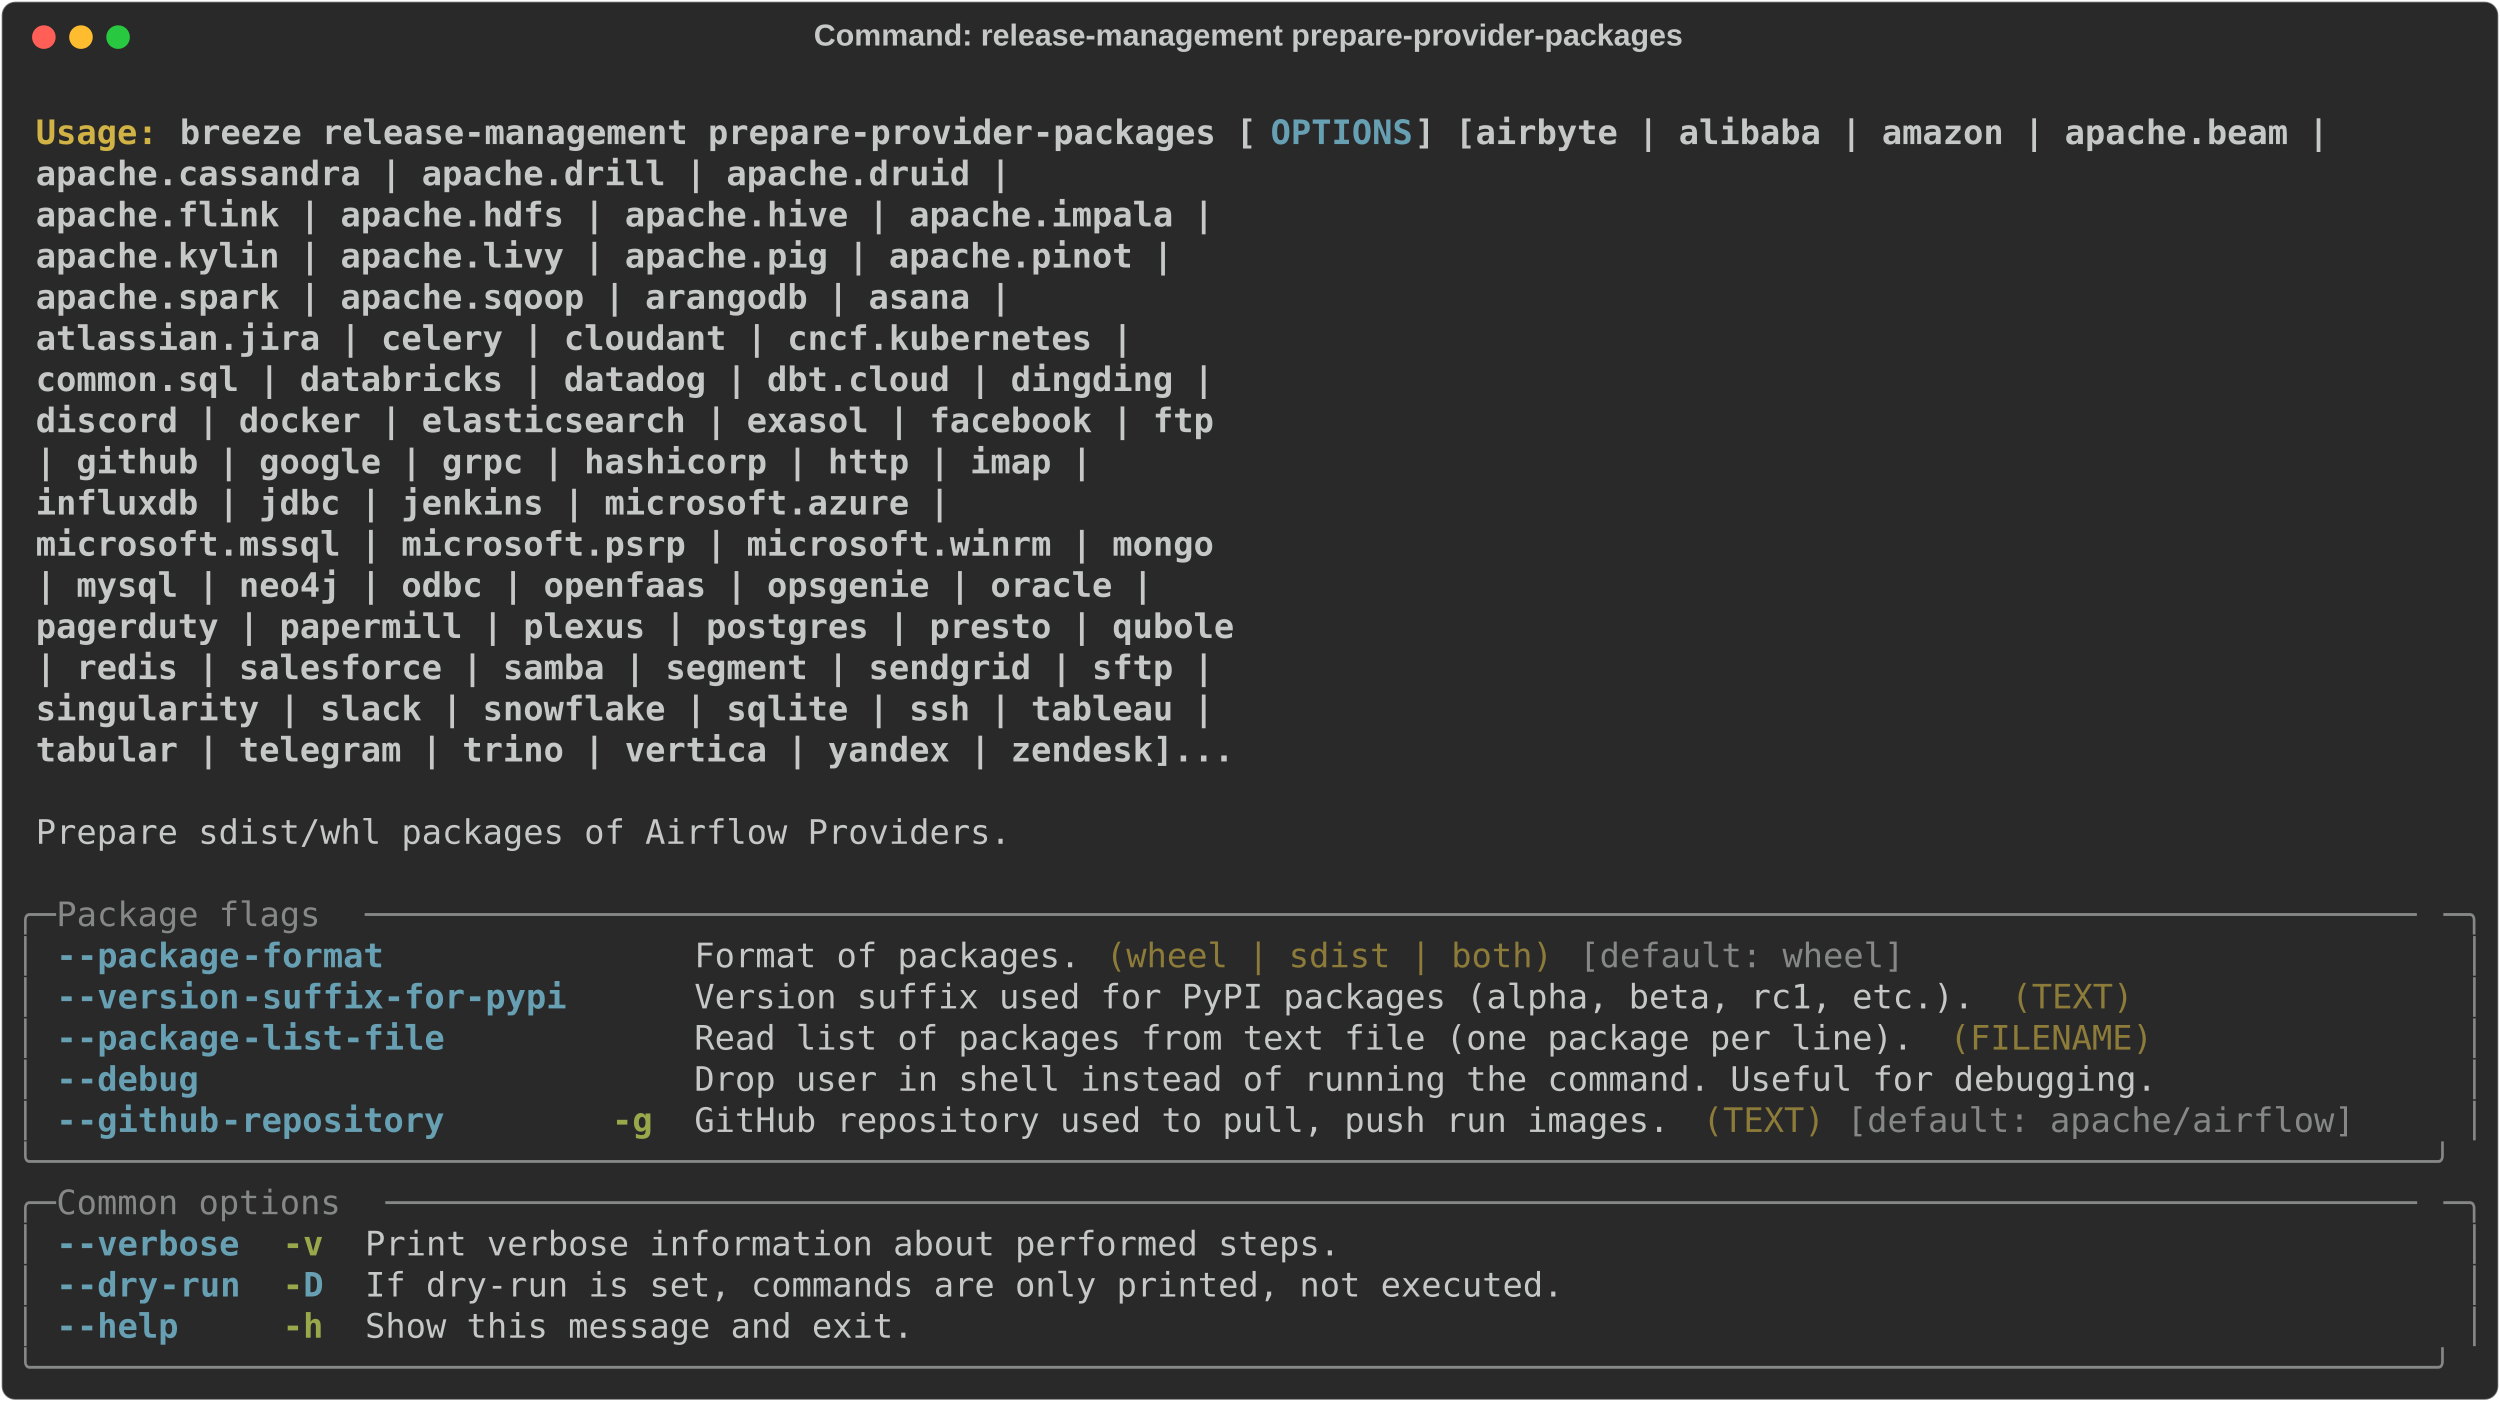
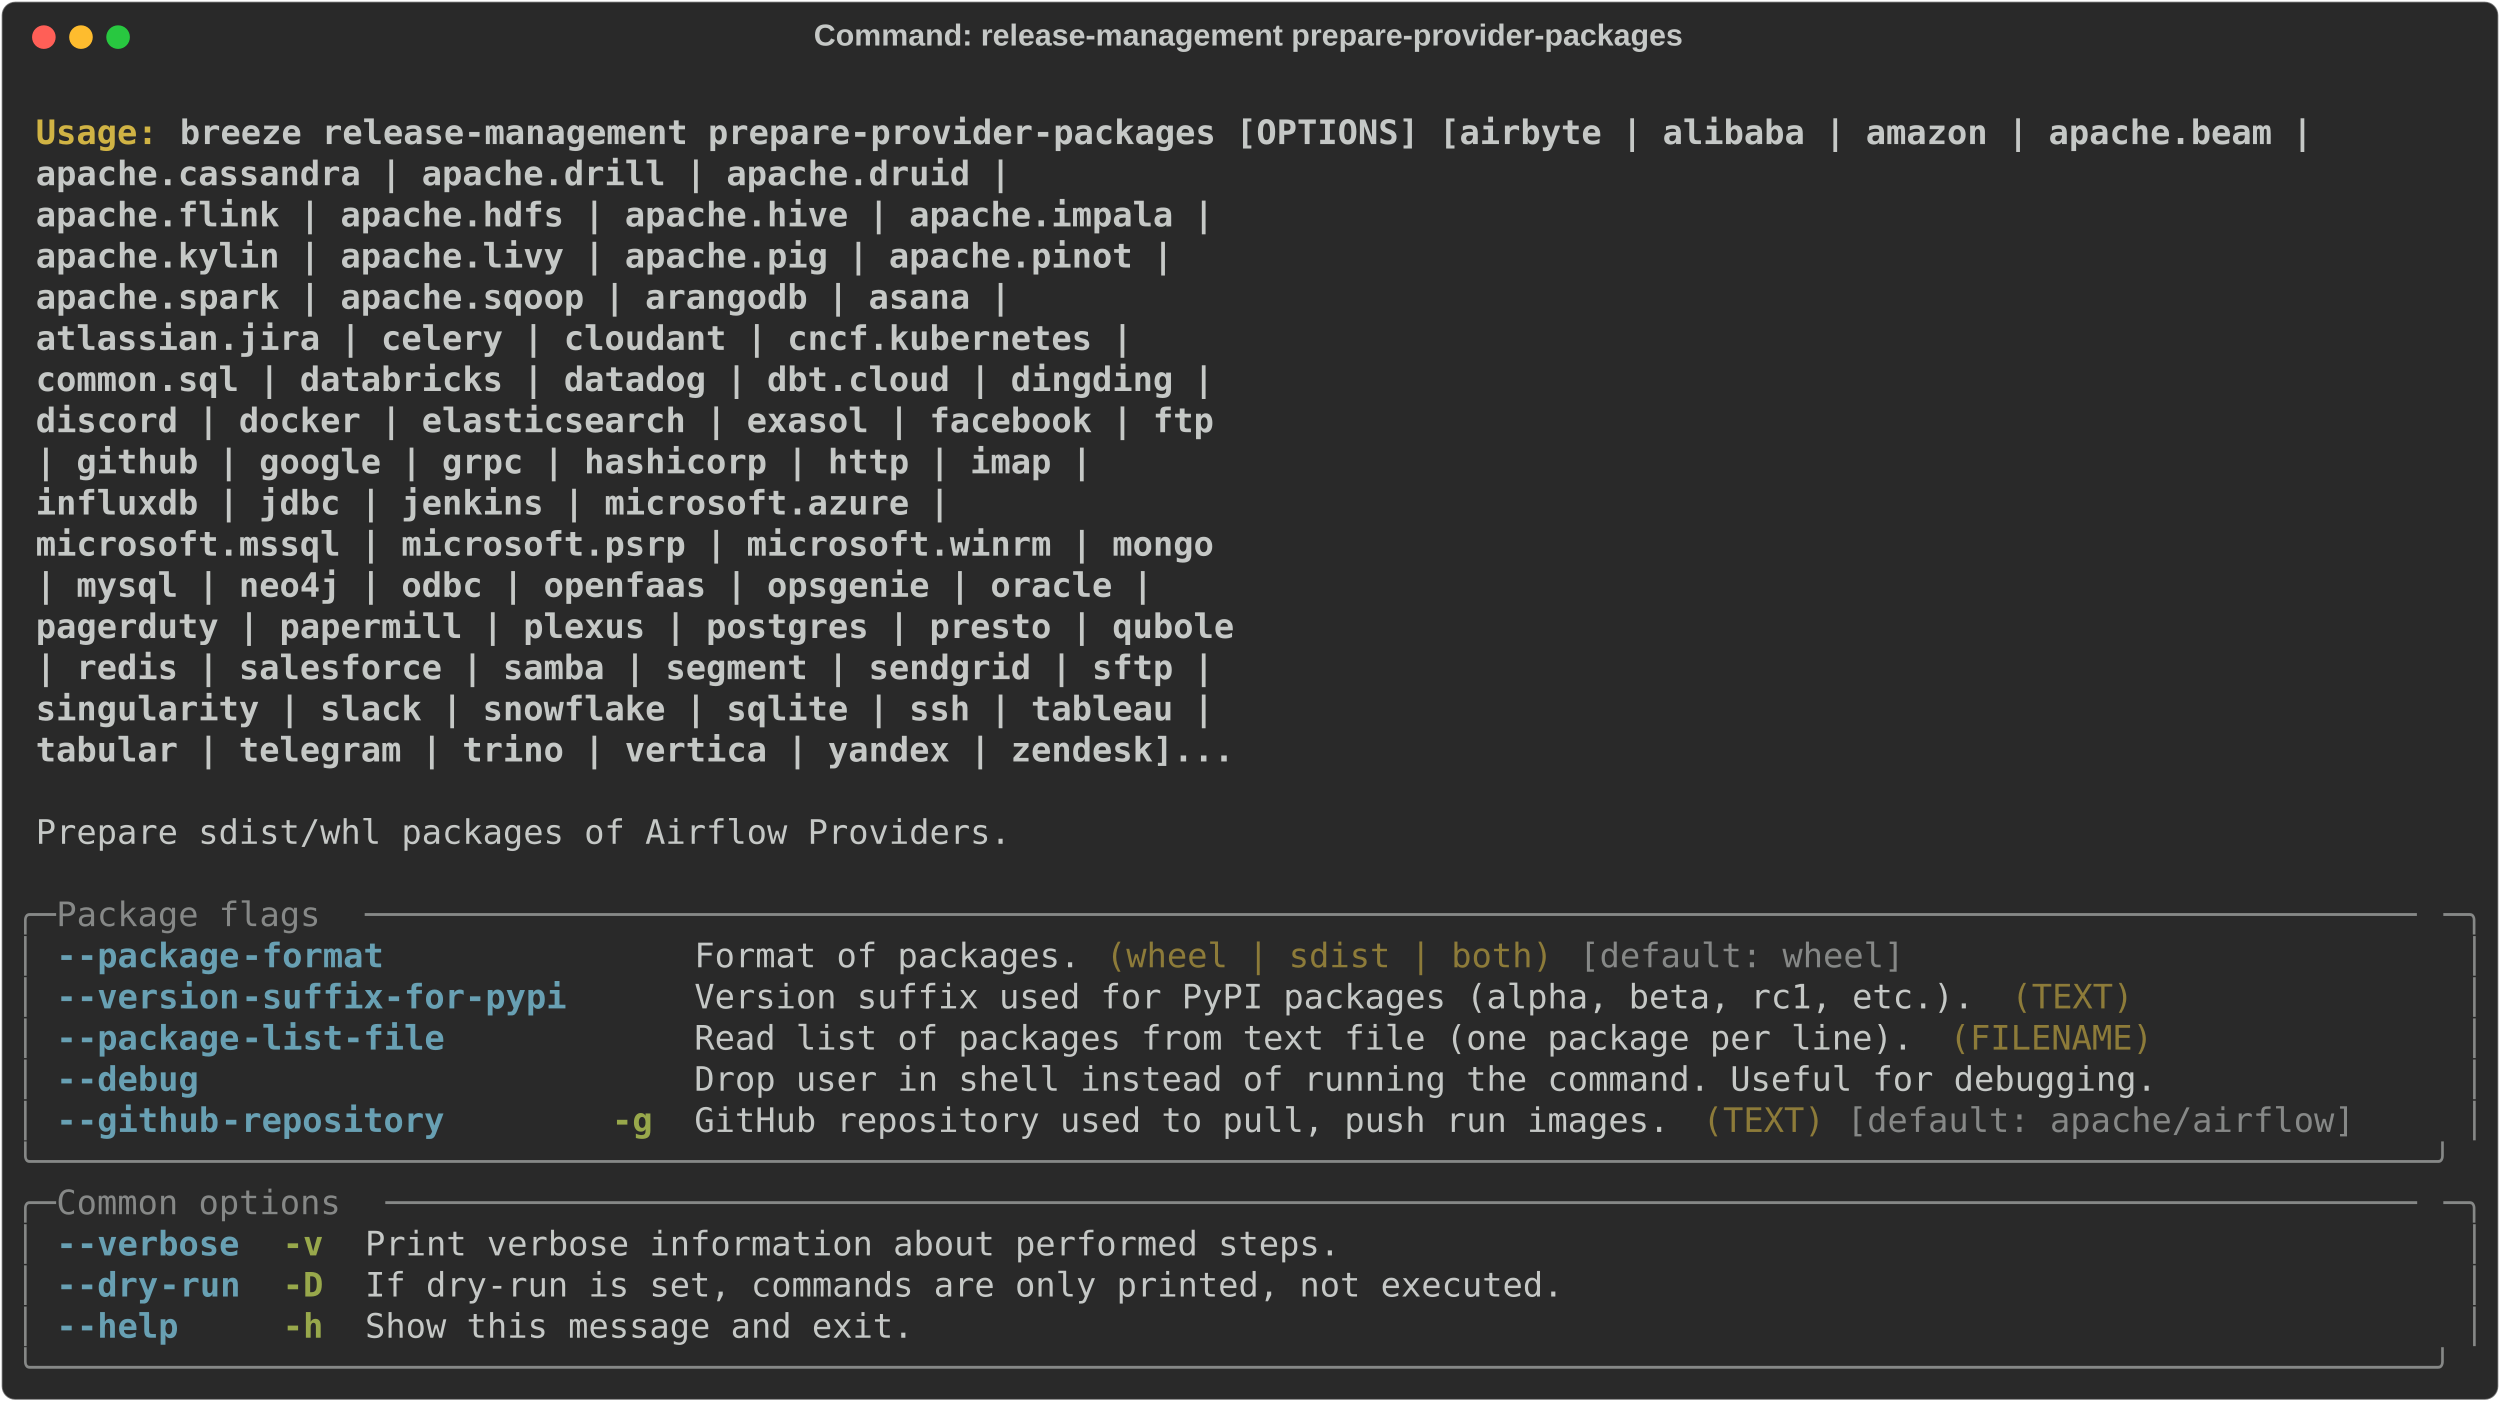
<svg xmlns="http://www.w3.org/2000/svg" class="rich-terminal" viewBox="0 0 1482 830.8">
  <style>

    @font-face {
        font-family: "Fira Code";
        src: local("FiraCode-Regular"),
                url("https://cdnjs.cloudflare.com/ajax/libs/firacode/6.2.0/woff2/FiraCode-Regular.woff2") format("woff2"),
                url("https://cdnjs.cloudflare.com/ajax/libs/firacode/6.2.0/woff/FiraCode-Regular.woff") format("woff");
        font-style: normal;
        font-weight: 400;
    }
    @font-face {
        font-family: "Fira Code";
        src: local("FiraCode-Bold"),
                url("https://cdnjs.cloudflare.com/ajax/libs/firacode/6.2.0/woff2/FiraCode-Bold.woff2") format("woff2"),
                url("https://cdnjs.cloudflare.com/ajax/libs/firacode/6.2.0/woff/FiraCode-Bold.woff") format("woff");
        font-style: bold;
        font-weight: 700;
    }

    .breeze-release-management-prepare-provider-packages-matrix {
        font-family: Fira Code, monospace;
        font-size: 20px;
        line-height: 24.4px;
        font-variant-east-asian: full-width;
    }

    .breeze-release-management-prepare-provider-packages-title {
        font-size: 18px;
        font-weight: bold;
        font-family: arial;
    }

    .breeze-release-management-prepare-provider-packages-r1 { fill: #c5c8c6;font-weight: bold }
.breeze-release-management-prepare-provider-packages-r2 { fill: #c5c8c6 }
.breeze-release-management-prepare-provider-packages-r3 { fill: #d0b344;font-weight: bold }
- .breeze-release-management-prepare-provider-packages-r4 { fill: #68a0b3;font-weight: bold }
- .breeze-release-management-prepare-provider-packages-r5 { fill: #868887 }
+ .breeze-release-management-prepare-provider-packages-r4 { fill: #868887 }
+ .breeze-release-management-prepare-provider-packages-r5 { fill: #68a0b3;font-weight: bold }
.breeze-release-management-prepare-provider-packages-r6 { fill: #8d7b39 }
.breeze-release-management-prepare-provider-packages-r7 { fill: #98a84b;font-weight: bold }
    </style>
  <defs>
    <clipPath id="breeze-release-management-prepare-provider-packages-clip-terminal">
      <rect x="0" y="0" width="1463.0" height="779.8" />
    </clipPath>
    <clipPath id="breeze-release-management-prepare-provider-packages-line-0">
      <rect x="0" y="1.5" width="1464" height="24.65" />
    </clipPath>
    <clipPath id="breeze-release-management-prepare-provider-packages-line-1">
      <rect x="0" y="25.9" width="1464" height="24.65" />
    </clipPath>
    <clipPath id="breeze-release-management-prepare-provider-packages-line-2">
      <rect x="0" y="50.3" width="1464" height="24.65" />
    </clipPath>
    <clipPath id="breeze-release-management-prepare-provider-packages-line-3">
      <rect x="0" y="74.7" width="1464" height="24.65" />
    </clipPath>
    <clipPath id="breeze-release-management-prepare-provider-packages-line-4">
      <rect x="0" y="99.1" width="1464" height="24.65" />
    </clipPath>
    <clipPath id="breeze-release-management-prepare-provider-packages-line-5">
      <rect x="0" y="123.5" width="1464" height="24.65" />
    </clipPath>
    <clipPath id="breeze-release-management-prepare-provider-packages-line-6">
      <rect x="0" y="147.9" width="1464" height="24.65" />
    </clipPath>
    <clipPath id="breeze-release-management-prepare-provider-packages-line-7">
      <rect x="0" y="172.3" width="1464" height="24.65" />
    </clipPath>
    <clipPath id="breeze-release-management-prepare-provider-packages-line-8">
      <rect x="0" y="196.7" width="1464" height="24.65" />
    </clipPath>
    <clipPath id="breeze-release-management-prepare-provider-packages-line-9">
      <rect x="0" y="221.1" width="1464" height="24.65" />
    </clipPath>
    <clipPath id="breeze-release-management-prepare-provider-packages-line-10">
      <rect x="0" y="245.5" width="1464" height="24.65" />
    </clipPath>
    <clipPath id="breeze-release-management-prepare-provider-packages-line-11">
      <rect x="0" y="269.9" width="1464" height="24.65" />
    </clipPath>
    <clipPath id="breeze-release-management-prepare-provider-packages-line-12">
      <rect x="0" y="294.3" width="1464" height="24.65" />
    </clipPath>
    <clipPath id="breeze-release-management-prepare-provider-packages-line-13">
      <rect x="0" y="318.7" width="1464" height="24.65" />
    </clipPath>
    <clipPath id="breeze-release-management-prepare-provider-packages-line-14">
      <rect x="0" y="343.1" width="1464" height="24.65" />
    </clipPath>
    <clipPath id="breeze-release-management-prepare-provider-packages-line-15">
      <rect x="0" y="367.5" width="1464" height="24.65" />
    </clipPath>
    <clipPath id="breeze-release-management-prepare-provider-packages-line-16">
      <rect x="0" y="391.9" width="1464" height="24.65" />
    </clipPath>
    <clipPath id="breeze-release-management-prepare-provider-packages-line-17">
      <rect x="0" y="416.3" width="1464" height="24.65" />
    </clipPath>
    <clipPath id="breeze-release-management-prepare-provider-packages-line-18">
      <rect x="0" y="440.7" width="1464" height="24.65" />
    </clipPath>
    <clipPath id="breeze-release-management-prepare-provider-packages-line-19">
      <rect x="0" y="465.1" width="1464" height="24.65" />
    </clipPath>
    <clipPath id="breeze-release-management-prepare-provider-packages-line-20">
      <rect x="0" y="489.5" width="1464" height="24.65" />
    </clipPath>
    <clipPath id="breeze-release-management-prepare-provider-packages-line-21">
      <rect x="0" y="513.9" width="1464" height="24.65" />
    </clipPath>
    <clipPath id="breeze-release-management-prepare-provider-packages-line-22">
      <rect x="0" y="538.3" width="1464" height="24.65" />
    </clipPath>
    <clipPath id="breeze-release-management-prepare-provider-packages-line-23">
      <rect x="0" y="562.7" width="1464" height="24.65" />
    </clipPath>
    <clipPath id="breeze-release-management-prepare-provider-packages-line-24">
      <rect x="0" y="587.1" width="1464" height="24.65" />
    </clipPath>
    <clipPath id="breeze-release-management-prepare-provider-packages-line-25">
      <rect x="0" y="611.5" width="1464" height="24.65" />
    </clipPath>
    <clipPath id="breeze-release-management-prepare-provider-packages-line-26">
      <rect x="0" y="635.9" width="1464" height="24.65" />
    </clipPath>
    <clipPath id="breeze-release-management-prepare-provider-packages-line-27">
      <rect x="0" y="660.3" width="1464" height="24.65" />
    </clipPath>
    <clipPath id="breeze-release-management-prepare-provider-packages-line-28">
      <rect x="0" y="684.7" width="1464" height="24.65" />
    </clipPath>
    <clipPath id="breeze-release-management-prepare-provider-packages-line-29">
      <rect x="0" y="709.1" width="1464" height="24.65" />
    </clipPath>
    <clipPath id="breeze-release-management-prepare-provider-packages-line-30">
      <rect x="0" y="733.5" width="1464" height="24.65" />
    </clipPath>
  </defs>
  <rect fill="#292929" stroke="rgba(255,255,255,0.35)" stroke-width="1" x="1" y="1" width="1480" height="828.8" rx="8" />
  <text class="breeze-release-management-prepare-provider-packages-title" fill="#c5c8c6" text-anchor="middle" x="740" y="27">Command: release-management prepare-provider-packages</text>
  <g transform="translate(26,22)">
    <circle cx="0" cy="0" r="7" fill="#ff5f57" />
    <circle cx="22" cy="0" r="7" fill="#febc2e" />
    <circle cx="44" cy="0" r="7" fill="#28c840" />
  </g>
  <g transform="translate(9, 41)" clip-path="url(#breeze-release-management-prepare-provider-packages-clip-terminal)">
    <g class="breeze-release-management-prepare-provider-packages-matrix">
      <text class="breeze-release-management-prepare-provider-packages-r2" x="1464" y="20" textLength="12.2" clip-path="url(#breeze-release-management-prepare-provider-packages-line-0)">
</text>
      <text class="breeze-release-management-prepare-provider-packages-r3" x="12.2" y="44.4" textLength="85.4" clip-path="url(#breeze-release-management-prepare-provider-packages-line-1)">Usage: </text>
-       <text class="breeze-release-management-prepare-provider-packages-r1" x="97.6" y="44.4" textLength="646.6" clip-path="url(#breeze-release-management-prepare-provider-packages-line-1)">breeze release-management prepare-provider-packages [</text>
-       <text class="breeze-release-management-prepare-provider-packages-r4" x="744.2" y="44.4" textLength="85.4" clip-path="url(#breeze-release-management-prepare-provider-packages-line-1)">OPTIONS</text>
-       <text class="breeze-release-management-prepare-provider-packages-r1" x="829.6" y="44.4" textLength="549" clip-path="url(#breeze-release-management-prepare-provider-packages-line-1)">] [airbyte | alibaba | amazon | apache.beam |</text>
+       <text class="breeze-release-management-prepare-provider-packages-r1" x="97.6" y="44.4" textLength="1281" clip-path="url(#breeze-release-management-prepare-provider-packages-line-1)">breeze release-management prepare-provider-packages [OPTIONS] [airbyte | alibaba | amazon | apache.beam |</text>
      <text class="breeze-release-management-prepare-provider-packages-r2" x="1464" y="44.4" textLength="12.2" clip-path="url(#breeze-release-management-prepare-provider-packages-line-1)">
</text>
      <text class="breeze-release-management-prepare-provider-packages-r1" x="12.2" y="68.8" textLength="1305.4" clip-path="url(#breeze-release-management-prepare-provider-packages-line-2)">                                                           apache.cassandra | apache.drill | apache.druid |</text>
      <text class="breeze-release-management-prepare-provider-packages-r2" x="1464" y="68.8" textLength="12.2" clip-path="url(#breeze-release-management-prepare-provider-packages-line-2)">
</text>
      <text class="breeze-release-management-prepare-provider-packages-r1" x="12.2" y="93.2" textLength="1427.4" clip-path="url(#breeze-release-management-prepare-provider-packages-line-3)">                                                           apache.flink | apache.hdfs | apache.hive | apache.impala |</text>
      <text class="breeze-release-management-prepare-provider-packages-r2" x="1464" y="93.2" textLength="12.2" clip-path="url(#breeze-release-management-prepare-provider-packages-line-3)">
</text>
      <text class="breeze-release-management-prepare-provider-packages-r1" x="12.2" y="117.6" textLength="1403" clip-path="url(#breeze-release-management-prepare-provider-packages-line-4)">                                                           apache.kylin | apache.livy | apache.pig | apache.pinot |</text>
      <text class="breeze-release-management-prepare-provider-packages-r2" x="1464" y="117.6" textLength="12.2" clip-path="url(#breeze-release-management-prepare-provider-packages-line-4)">
</text>
      <text class="breeze-release-management-prepare-provider-packages-r1" x="12.2" y="142" textLength="1305.4" clip-path="url(#breeze-release-management-prepare-provider-packages-line-5)">                                                           apache.spark | apache.sqoop | arangodb | asana |</text>
      <text class="breeze-release-management-prepare-provider-packages-r2" x="1464" y="142" textLength="12.2" clip-path="url(#breeze-release-management-prepare-provider-packages-line-5)">
</text>
      <text class="breeze-release-management-prepare-provider-packages-r1" x="12.2" y="166.4" textLength="1378.6" clip-path="url(#breeze-release-management-prepare-provider-packages-line-6)">                                                           atlassian.jira | celery | cloudant | cncf.kubernetes |</text>
      <text class="breeze-release-management-prepare-provider-packages-r2" x="1464" y="166.4" textLength="12.2" clip-path="url(#breeze-release-management-prepare-provider-packages-line-6)">
</text>
      <text class="breeze-release-management-prepare-provider-packages-r1" x="12.2" y="190.8" textLength="1427.4" clip-path="url(#breeze-release-management-prepare-provider-packages-line-7)">                                                           common.sql | databricks | datadog | dbt.cloud | dingding |</text>
      <text class="breeze-release-management-prepare-provider-packages-r2" x="1464" y="190.8" textLength="12.2" clip-path="url(#breeze-release-management-prepare-provider-packages-line-7)">
</text>
      <text class="breeze-release-management-prepare-provider-packages-r1" x="12.2" y="215.2" textLength="1427.4" clip-path="url(#breeze-release-management-prepare-provider-packages-line-8)">                                                           discord | docker | elasticsearch | exasol | facebook | ftp</text>
      <text class="breeze-release-management-prepare-provider-packages-r2" x="1464" y="215.2" textLength="12.2" clip-path="url(#breeze-release-management-prepare-provider-packages-line-8)">
</text>
      <text class="breeze-release-management-prepare-provider-packages-r1" x="12.2" y="239.6" textLength="1354.2" clip-path="url(#breeze-release-management-prepare-provider-packages-line-9)">                                                           | github | google | grpc | hashicorp | http | imap |</text>
      <text class="breeze-release-management-prepare-provider-packages-r2" x="1464" y="239.6" textLength="12.2" clip-path="url(#breeze-release-management-prepare-provider-packages-line-9)">
</text>
      <text class="breeze-release-management-prepare-provider-packages-r1" x="12.2" y="264" textLength="1268.8" clip-path="url(#breeze-release-management-prepare-provider-packages-line-10)">                                                           influxdb | jdbc | jenkins | microsoft.azure |</text>
      <text class="breeze-release-management-prepare-provider-packages-r2" x="1464" y="264" textLength="12.2" clip-path="url(#breeze-release-management-prepare-provider-packages-line-10)">
</text>
      <text class="breeze-release-management-prepare-provider-packages-r1" x="12.2" y="288.4" textLength="1427.4" clip-path="url(#breeze-release-management-prepare-provider-packages-line-11)">                                                           microsoft.mssql | microsoft.psrp | microsoft.winrm | mongo</text>
      <text class="breeze-release-management-prepare-provider-packages-r2" x="1464" y="288.4" textLength="12.2" clip-path="url(#breeze-release-management-prepare-provider-packages-line-11)">
</text>
      <text class="breeze-release-management-prepare-provider-packages-r1" x="12.2" y="312.8" textLength="1390.8" clip-path="url(#breeze-release-management-prepare-provider-packages-line-12)">                                                           | mysql | neo4j | odbc | openfaas | opsgenie | oracle |</text>
      <text class="breeze-release-management-prepare-provider-packages-r2" x="1464" y="312.8" textLength="12.2" clip-path="url(#breeze-release-management-prepare-provider-packages-line-12)">
</text>
      <text class="breeze-release-management-prepare-provider-packages-r1" x="12.2" y="337.2" textLength="1439.6" clip-path="url(#breeze-release-management-prepare-provider-packages-line-13)">                                                           pagerduty | papermill | plexus | postgres | presto | qubole</text>
      <text class="breeze-release-management-prepare-provider-packages-r2" x="1464" y="337.2" textLength="12.2" clip-path="url(#breeze-release-management-prepare-provider-packages-line-13)">
</text>
      <text class="breeze-release-management-prepare-provider-packages-r1" x="12.2" y="361.6" textLength="1427.4" clip-path="url(#breeze-release-management-prepare-provider-packages-line-14)">                                                           | redis | salesforce | samba | segment | sendgrid | sftp |</text>
      <text class="breeze-release-management-prepare-provider-packages-r2" x="1464" y="361.6" textLength="12.2" clip-path="url(#breeze-release-management-prepare-provider-packages-line-14)">
</text>
      <text class="breeze-release-management-prepare-provider-packages-r1" x="12.2" y="386" textLength="1427.4" clip-path="url(#breeze-release-management-prepare-provider-packages-line-15)">                                                           singularity | slack | snowflake | sqlite | ssh | tableau |</text>
      <text class="breeze-release-management-prepare-provider-packages-r2" x="1464" y="386" textLength="12.2" clip-path="url(#breeze-release-management-prepare-provider-packages-line-15)">
</text>
      <text class="breeze-release-management-prepare-provider-packages-r1" x="12.2" y="410.4" textLength="1439.6" clip-path="url(#breeze-release-management-prepare-provider-packages-line-16)">                                                           tabular | telegram | trino | vertica | yandex | zendesk]...</text>
      <text class="breeze-release-management-prepare-provider-packages-r2" x="1464" y="410.4" textLength="12.2" clip-path="url(#breeze-release-management-prepare-provider-packages-line-16)">
</text>
      <text class="breeze-release-management-prepare-provider-packages-r2" x="1464" y="434.8" textLength="12.2" clip-path="url(#breeze-release-management-prepare-provider-packages-line-17)">
</text>
      <text class="breeze-release-management-prepare-provider-packages-r2" x="12.2" y="459.2" textLength="585.6" clip-path="url(#breeze-release-management-prepare-provider-packages-line-18)">Prepare sdist/whl packages of Airflow Providers.</text>
      <text class="breeze-release-management-prepare-provider-packages-r2" x="1464" y="459.2" textLength="12.2" clip-path="url(#breeze-release-management-prepare-provider-packages-line-18)">
</text>
      <text class="breeze-release-management-prepare-provider-packages-r2" x="1464" y="483.6" textLength="12.2" clip-path="url(#breeze-release-management-prepare-provider-packages-line-19)">
</text>
-       <text class="breeze-release-management-prepare-provider-packages-r5" x="0" y="508" textLength="24.4" clip-path="url(#breeze-release-management-prepare-provider-packages-line-20)">╭─</text>
-       <text class="breeze-release-management-prepare-provider-packages-r5" x="24.4" y="508" textLength="183" clip-path="url(#breeze-release-management-prepare-provider-packages-line-20)"> Package flags </text>
-       <text class="breeze-release-management-prepare-provider-packages-r5" x="207.4" y="508" textLength="1232.2" clip-path="url(#breeze-release-management-prepare-provider-packages-line-20)">─────────────────────────────────────────────────────────────────────────────────────────────────────</text>
-       <text class="breeze-release-management-prepare-provider-packages-r5" x="1439.6" y="508" textLength="24.4" clip-path="url(#breeze-release-management-prepare-provider-packages-line-20)">─╮</text>
+       <text class="breeze-release-management-prepare-provider-packages-r4" x="0" y="508" textLength="24.4" clip-path="url(#breeze-release-management-prepare-provider-packages-line-20)">╭─</text>
+       <text class="breeze-release-management-prepare-provider-packages-r4" x="24.4" y="508" textLength="183" clip-path="url(#breeze-release-management-prepare-provider-packages-line-20)"> Package flags </text>
+       <text class="breeze-release-management-prepare-provider-packages-r4" x="207.4" y="508" textLength="1232.2" clip-path="url(#breeze-release-management-prepare-provider-packages-line-20)">─────────────────────────────────────────────────────────────────────────────────────────────────────</text>
+       <text class="breeze-release-management-prepare-provider-packages-r4" x="1439.6" y="508" textLength="24.4" clip-path="url(#breeze-release-management-prepare-provider-packages-line-20)">─╮</text>
      <text class="breeze-release-management-prepare-provider-packages-r2" x="1464" y="508" textLength="12.2" clip-path="url(#breeze-release-management-prepare-provider-packages-line-20)">
</text>
-       <text class="breeze-release-management-prepare-provider-packages-r5" x="0" y="532.4" textLength="12.2" clip-path="url(#breeze-release-management-prepare-provider-packages-line-21)">│</text>
-       <text class="breeze-release-management-prepare-provider-packages-r4" x="24.4" y="532.4" textLength="12.2" clip-path="url(#breeze-release-management-prepare-provider-packages-line-21)">-</text>
-       <text class="breeze-release-management-prepare-provider-packages-r4" x="36.6" y="532.4" textLength="97.6" clip-path="url(#breeze-release-management-prepare-provider-packages-line-21)">-package</text>
-       <text class="breeze-release-management-prepare-provider-packages-r4" x="134.2" y="532.4" textLength="85.4" clip-path="url(#breeze-release-management-prepare-provider-packages-line-21)">-format</text>
+       <text class="breeze-release-management-prepare-provider-packages-r4" x="0" y="532.4" textLength="12.2" clip-path="url(#breeze-release-management-prepare-provider-packages-line-21)">│</text>
+       <text class="breeze-release-management-prepare-provider-packages-r5" x="24.4" y="532.4" textLength="12.2" clip-path="url(#breeze-release-management-prepare-provider-packages-line-21)">-</text>
+       <text class="breeze-release-management-prepare-provider-packages-r5" x="36.6" y="532.4" textLength="97.6" clip-path="url(#breeze-release-management-prepare-provider-packages-line-21)">-package</text>
+       <text class="breeze-release-management-prepare-provider-packages-r5" x="134.2" y="532.4" textLength="85.4" clip-path="url(#breeze-release-management-prepare-provider-packages-line-21)">-format</text>
      <text class="breeze-release-management-prepare-provider-packages-r2" x="402.6" y="532.4" textLength="231.8" clip-path="url(#breeze-release-management-prepare-provider-packages-line-21)">Format of packages.</text>
      <text class="breeze-release-management-prepare-provider-packages-r6" x="646.6" y="532.4" textLength="268.4" clip-path="url(#breeze-release-management-prepare-provider-packages-line-21)">(wheel | sdist | both)</text>
-       <text class="breeze-release-management-prepare-provider-packages-r5" x="927.2" y="532.4" textLength="195.2" clip-path="url(#breeze-release-management-prepare-provider-packages-line-21)">[default: wheel]</text>
-       <text class="breeze-release-management-prepare-provider-packages-r5" x="1451.8" y="532.4" textLength="12.2" clip-path="url(#breeze-release-management-prepare-provider-packages-line-21)">│</text>
+       <text class="breeze-release-management-prepare-provider-packages-r4" x="927.2" y="532.4" textLength="195.2" clip-path="url(#breeze-release-management-prepare-provider-packages-line-21)">[default: wheel]</text>
+       <text class="breeze-release-management-prepare-provider-packages-r4" x="1451.8" y="532.4" textLength="12.2" clip-path="url(#breeze-release-management-prepare-provider-packages-line-21)">│</text>
      <text class="breeze-release-management-prepare-provider-packages-r2" x="1464" y="532.4" textLength="12.2" clip-path="url(#breeze-release-management-prepare-provider-packages-line-21)">
</text>
-       <text class="breeze-release-management-prepare-provider-packages-r5" x="0" y="556.8" textLength="12.2" clip-path="url(#breeze-release-management-prepare-provider-packages-line-22)">│</text>
-       <text class="breeze-release-management-prepare-provider-packages-r4" x="24.4" y="556.8" textLength="12.2" clip-path="url(#breeze-release-management-prepare-provider-packages-line-22)">-</text>
-       <text class="breeze-release-management-prepare-provider-packages-r4" x="36.6" y="556.8" textLength="97.6" clip-path="url(#breeze-release-management-prepare-provider-packages-line-22)">-version</text>
-       <text class="breeze-release-management-prepare-provider-packages-r4" x="134.2" y="556.8" textLength="195.2" clip-path="url(#breeze-release-management-prepare-provider-packages-line-22)">-suffix-for-pypi</text>
+       <text class="breeze-release-management-prepare-provider-packages-r4" x="0" y="556.8" textLength="12.2" clip-path="url(#breeze-release-management-prepare-provider-packages-line-22)">│</text>
+       <text class="breeze-release-management-prepare-provider-packages-r5" x="24.4" y="556.8" textLength="12.2" clip-path="url(#breeze-release-management-prepare-provider-packages-line-22)">-</text>
+       <text class="breeze-release-management-prepare-provider-packages-r5" x="36.6" y="556.8" textLength="97.6" clip-path="url(#breeze-release-management-prepare-provider-packages-line-22)">-version</text>
+       <text class="breeze-release-management-prepare-provider-packages-r5" x="134.2" y="556.8" textLength="195.2" clip-path="url(#breeze-release-management-prepare-provider-packages-line-22)">-suffix-for-pypi</text>
      <text class="breeze-release-management-prepare-provider-packages-r2" x="402.6" y="556.8" textLength="768.6" clip-path="url(#breeze-release-management-prepare-provider-packages-line-22)">Version suffix used for PyPI packages (alpha, beta, rc1, etc.).</text>
      <text class="breeze-release-management-prepare-provider-packages-r6" x="1183.4" y="556.8" textLength="73.2" clip-path="url(#breeze-release-management-prepare-provider-packages-line-22)">(TEXT)</text>
-       <text class="breeze-release-management-prepare-provider-packages-r5" x="1451.8" y="556.8" textLength="12.2" clip-path="url(#breeze-release-management-prepare-provider-packages-line-22)">│</text>
+       <text class="breeze-release-management-prepare-provider-packages-r4" x="1451.8" y="556.8" textLength="12.2" clip-path="url(#breeze-release-management-prepare-provider-packages-line-22)">│</text>
      <text class="breeze-release-management-prepare-provider-packages-r2" x="1464" y="556.8" textLength="12.2" clip-path="url(#breeze-release-management-prepare-provider-packages-line-22)">
</text>
-       <text class="breeze-release-management-prepare-provider-packages-r5" x="0" y="581.2" textLength="12.2" clip-path="url(#breeze-release-management-prepare-provider-packages-line-23)">│</text>
-       <text class="breeze-release-management-prepare-provider-packages-r4" x="24.4" y="581.2" textLength="12.2" clip-path="url(#breeze-release-management-prepare-provider-packages-line-23)">-</text>
-       <text class="breeze-release-management-prepare-provider-packages-r4" x="36.6" y="581.2" textLength="97.6" clip-path="url(#breeze-release-management-prepare-provider-packages-line-23)">-package</text>
-       <text class="breeze-release-management-prepare-provider-packages-r4" x="134.2" y="581.2" textLength="122" clip-path="url(#breeze-release-management-prepare-provider-packages-line-23)">-list-file</text>
+       <text class="breeze-release-management-prepare-provider-packages-r4" x="0" y="581.2" textLength="12.2" clip-path="url(#breeze-release-management-prepare-provider-packages-line-23)">│</text>
+       <text class="breeze-release-management-prepare-provider-packages-r5" x="24.4" y="581.2" textLength="12.2" clip-path="url(#breeze-release-management-prepare-provider-packages-line-23)">-</text>
+       <text class="breeze-release-management-prepare-provider-packages-r5" x="36.6" y="581.2" textLength="97.6" clip-path="url(#breeze-release-management-prepare-provider-packages-line-23)">-package</text>
+       <text class="breeze-release-management-prepare-provider-packages-r5" x="134.2" y="581.2" textLength="122" clip-path="url(#breeze-release-management-prepare-provider-packages-line-23)">-list-file</text>
      <text class="breeze-release-management-prepare-provider-packages-r2" x="402.6" y="581.2" textLength="732" clip-path="url(#breeze-release-management-prepare-provider-packages-line-23)">Read list of packages from text file (one package per line).</text>
      <text class="breeze-release-management-prepare-provider-packages-r6" x="1146.8" y="581.2" textLength="122" clip-path="url(#breeze-release-management-prepare-provider-packages-line-23)">(FILENAME)</text>
-       <text class="breeze-release-management-prepare-provider-packages-r5" x="1451.8" y="581.2" textLength="12.2" clip-path="url(#breeze-release-management-prepare-provider-packages-line-23)">│</text>
+       <text class="breeze-release-management-prepare-provider-packages-r4" x="1451.8" y="581.2" textLength="12.2" clip-path="url(#breeze-release-management-prepare-provider-packages-line-23)">│</text>
      <text class="breeze-release-management-prepare-provider-packages-r2" x="1464" y="581.2" textLength="12.2" clip-path="url(#breeze-release-management-prepare-provider-packages-line-23)">
</text>
-       <text class="breeze-release-management-prepare-provider-packages-r5" x="0" y="605.6" textLength="12.2" clip-path="url(#breeze-release-management-prepare-provider-packages-line-24)">│</text>
-       <text class="breeze-release-management-prepare-provider-packages-r4" x="24.4" y="605.6" textLength="12.2" clip-path="url(#breeze-release-management-prepare-provider-packages-line-24)">-</text>
-       <text class="breeze-release-management-prepare-provider-packages-r4" x="36.6" y="605.6" textLength="73.2" clip-path="url(#breeze-release-management-prepare-provider-packages-line-24)">-debug</text>
+       <text class="breeze-release-management-prepare-provider-packages-r4" x="0" y="605.6" textLength="12.2" clip-path="url(#breeze-release-management-prepare-provider-packages-line-24)">│</text>
+       <text class="breeze-release-management-prepare-provider-packages-r5" x="24.4" y="605.6" textLength="12.2" clip-path="url(#breeze-release-management-prepare-provider-packages-line-24)">-</text>
+       <text class="breeze-release-management-prepare-provider-packages-r5" x="36.6" y="605.6" textLength="73.2" clip-path="url(#breeze-release-management-prepare-provider-packages-line-24)">-debug</text>
      <text class="breeze-release-management-prepare-provider-packages-r2" x="402.6" y="605.6" textLength="878.4" clip-path="url(#breeze-release-management-prepare-provider-packages-line-24)">Drop user in shell instead of running the command. Useful for debugging.</text>
-       <text class="breeze-release-management-prepare-provider-packages-r5" x="1451.8" y="605.6" textLength="12.2" clip-path="url(#breeze-release-management-prepare-provider-packages-line-24)">│</text>
+       <text class="breeze-release-management-prepare-provider-packages-r4" x="1451.8" y="605.6" textLength="12.2" clip-path="url(#breeze-release-management-prepare-provider-packages-line-24)">│</text>
      <text class="breeze-release-management-prepare-provider-packages-r2" x="1464" y="605.6" textLength="12.2" clip-path="url(#breeze-release-management-prepare-provider-packages-line-24)">
</text>
-       <text class="breeze-release-management-prepare-provider-packages-r5" x="0" y="630" textLength="12.2" clip-path="url(#breeze-release-management-prepare-provider-packages-line-25)">│</text>
-       <text class="breeze-release-management-prepare-provider-packages-r4" x="24.4" y="630" textLength="12.2" clip-path="url(#breeze-release-management-prepare-provider-packages-line-25)">-</text>
-       <text class="breeze-release-management-prepare-provider-packages-r4" x="36.6" y="630" textLength="85.4" clip-path="url(#breeze-release-management-prepare-provider-packages-line-25)">-github</text>
-       <text class="breeze-release-management-prepare-provider-packages-r4" x="122" y="630" textLength="134.2" clip-path="url(#breeze-release-management-prepare-provider-packages-line-25)">-repository</text>
+       <text class="breeze-release-management-prepare-provider-packages-r4" x="0" y="630" textLength="12.2" clip-path="url(#breeze-release-management-prepare-provider-packages-line-25)">│</text>
+       <text class="breeze-release-management-prepare-provider-packages-r5" x="24.4" y="630" textLength="12.2" clip-path="url(#breeze-release-management-prepare-provider-packages-line-25)">-</text>
+       <text class="breeze-release-management-prepare-provider-packages-r5" x="36.6" y="630" textLength="85.4" clip-path="url(#breeze-release-management-prepare-provider-packages-line-25)">-github</text>
+       <text class="breeze-release-management-prepare-provider-packages-r5" x="122" y="630" textLength="134.2" clip-path="url(#breeze-release-management-prepare-provider-packages-line-25)">-repository</text>
      <text class="breeze-release-management-prepare-provider-packages-r7" x="353.8" y="630" textLength="24.4" clip-path="url(#breeze-release-management-prepare-provider-packages-line-25)">-g</text>
      <text class="breeze-release-management-prepare-provider-packages-r2" x="402.6" y="630" textLength="585.6" clip-path="url(#breeze-release-management-prepare-provider-packages-line-25)">GitHub repository used to pull, push run images.</text>
      <text class="breeze-release-management-prepare-provider-packages-r6" x="1000.4" y="630" textLength="73.2" clip-path="url(#breeze-release-management-prepare-provider-packages-line-25)">(TEXT)</text>
-       <text class="breeze-release-management-prepare-provider-packages-r5" x="1085.8" y="630" textLength="305" clip-path="url(#breeze-release-management-prepare-provider-packages-line-25)">[default: apache/airflow]</text>
-       <text class="breeze-release-management-prepare-provider-packages-r5" x="1451.8" y="630" textLength="12.2" clip-path="url(#breeze-release-management-prepare-provider-packages-line-25)">│</text>
+       <text class="breeze-release-management-prepare-provider-packages-r4" x="1085.8" y="630" textLength="305" clip-path="url(#breeze-release-management-prepare-provider-packages-line-25)">[default: apache/airflow]</text>
+       <text class="breeze-release-management-prepare-provider-packages-r4" x="1451.8" y="630" textLength="12.2" clip-path="url(#breeze-release-management-prepare-provider-packages-line-25)">│</text>
      <text class="breeze-release-management-prepare-provider-packages-r2" x="1464" y="630" textLength="12.2" clip-path="url(#breeze-release-management-prepare-provider-packages-line-25)">
</text>
-       <text class="breeze-release-management-prepare-provider-packages-r5" x="0" y="654.4" textLength="1464" clip-path="url(#breeze-release-management-prepare-provider-packages-line-26)">╰──────────────────────────────────────────────────────────────────────────────────────────────────────────────────────╯</text>
+       <text class="breeze-release-management-prepare-provider-packages-r4" x="0" y="654.4" textLength="1464" clip-path="url(#breeze-release-management-prepare-provider-packages-line-26)">╰──────────────────────────────────────────────────────────────────────────────────────────────────────────────────────╯</text>
      <text class="breeze-release-management-prepare-provider-packages-r2" x="1464" y="654.4" textLength="12.2" clip-path="url(#breeze-release-management-prepare-provider-packages-line-26)">
</text>
-       <text class="breeze-release-management-prepare-provider-packages-r5" x="0" y="678.8" textLength="24.4" clip-path="url(#breeze-release-management-prepare-provider-packages-line-27)">╭─</text>
-       <text class="breeze-release-management-prepare-provider-packages-r5" x="24.4" y="678.8" textLength="195.2" clip-path="url(#breeze-release-management-prepare-provider-packages-line-27)"> Common options </text>
-       <text class="breeze-release-management-prepare-provider-packages-r5" x="219.6" y="678.8" textLength="1220" clip-path="url(#breeze-release-management-prepare-provider-packages-line-27)">────────────────────────────────────────────────────────────────────────────────────────────────────</text>
-       <text class="breeze-release-management-prepare-provider-packages-r5" x="1439.6" y="678.8" textLength="24.4" clip-path="url(#breeze-release-management-prepare-provider-packages-line-27)">─╮</text>
+       <text class="breeze-release-management-prepare-provider-packages-r4" x="0" y="678.8" textLength="24.4" clip-path="url(#breeze-release-management-prepare-provider-packages-line-27)">╭─</text>
+       <text class="breeze-release-management-prepare-provider-packages-r4" x="24.4" y="678.8" textLength="195.2" clip-path="url(#breeze-release-management-prepare-provider-packages-line-27)"> Common options </text>
+       <text class="breeze-release-management-prepare-provider-packages-r4" x="219.6" y="678.8" textLength="1220" clip-path="url(#breeze-release-management-prepare-provider-packages-line-27)">────────────────────────────────────────────────────────────────────────────────────────────────────</text>
+       <text class="breeze-release-management-prepare-provider-packages-r4" x="1439.6" y="678.8" textLength="24.4" clip-path="url(#breeze-release-management-prepare-provider-packages-line-27)">─╮</text>
      <text class="breeze-release-management-prepare-provider-packages-r2" x="1464" y="678.8" textLength="12.2" clip-path="url(#breeze-release-management-prepare-provider-packages-line-27)">
</text>
-       <text class="breeze-release-management-prepare-provider-packages-r5" x="0" y="703.2" textLength="12.2" clip-path="url(#breeze-release-management-prepare-provider-packages-line-28)">│</text>
-       <text class="breeze-release-management-prepare-provider-packages-r4" x="24.4" y="703.2" textLength="12.2" clip-path="url(#breeze-release-management-prepare-provider-packages-line-28)">-</text>
-       <text class="breeze-release-management-prepare-provider-packages-r4" x="36.6" y="703.2" textLength="97.6" clip-path="url(#breeze-release-management-prepare-provider-packages-line-28)">-verbose</text>
+       <text class="breeze-release-management-prepare-provider-packages-r4" x="0" y="703.2" textLength="12.2" clip-path="url(#breeze-release-management-prepare-provider-packages-line-28)">│</text>
+       <text class="breeze-release-management-prepare-provider-packages-r5" x="24.4" y="703.2" textLength="12.2" clip-path="url(#breeze-release-management-prepare-provider-packages-line-28)">-</text>
+       <text class="breeze-release-management-prepare-provider-packages-r5" x="36.6" y="703.2" textLength="97.6" clip-path="url(#breeze-release-management-prepare-provider-packages-line-28)">-verbose</text>
      <text class="breeze-release-management-prepare-provider-packages-r7" x="158.6" y="703.2" textLength="24.4" clip-path="url(#breeze-release-management-prepare-provider-packages-line-28)">-v</text>
      <text class="breeze-release-management-prepare-provider-packages-r2" x="207.4" y="703.2" textLength="585.6" clip-path="url(#breeze-release-management-prepare-provider-packages-line-28)">Print verbose information about performed steps.</text>
-       <text class="breeze-release-management-prepare-provider-packages-r5" x="1451.8" y="703.2" textLength="12.2" clip-path="url(#breeze-release-management-prepare-provider-packages-line-28)">│</text>
+       <text class="breeze-release-management-prepare-provider-packages-r4" x="1451.8" y="703.2" textLength="12.2" clip-path="url(#breeze-release-management-prepare-provider-packages-line-28)">│</text>
      <text class="breeze-release-management-prepare-provider-packages-r2" x="1464" y="703.2" textLength="12.2" clip-path="url(#breeze-release-management-prepare-provider-packages-line-28)">
</text>
-       <text class="breeze-release-management-prepare-provider-packages-r5" x="0" y="727.6" textLength="12.2" clip-path="url(#breeze-release-management-prepare-provider-packages-line-29)">│</text>
-       <text class="breeze-release-management-prepare-provider-packages-r4" x="24.4" y="727.6" textLength="12.2" clip-path="url(#breeze-release-management-prepare-provider-packages-line-29)">-</text>
-       <text class="breeze-release-management-prepare-provider-packages-r4" x="36.6" y="727.6" textLength="48.8" clip-path="url(#breeze-release-management-prepare-provider-packages-line-29)">-dry</text>
-       <text class="breeze-release-management-prepare-provider-packages-r4" x="85.4" y="727.6" textLength="48.8" clip-path="url(#breeze-release-management-prepare-provider-packages-line-29)">-run</text>
-       <text class="breeze-release-management-prepare-provider-packages-r7" x="158.6" y="727.6" textLength="12.2" clip-path="url(#breeze-release-management-prepare-provider-packages-line-29)">-</text>
-       <text class="breeze-release-management-prepare-provider-packages-r4" x="170.8" y="727.6" textLength="12.2" clip-path="url(#breeze-release-management-prepare-provider-packages-line-29)">D</text>
+       <text class="breeze-release-management-prepare-provider-packages-r4" x="0" y="727.6" textLength="12.2" clip-path="url(#breeze-release-management-prepare-provider-packages-line-29)">│</text>
+       <text class="breeze-release-management-prepare-provider-packages-r5" x="24.4" y="727.6" textLength="12.2" clip-path="url(#breeze-release-management-prepare-provider-packages-line-29)">-</text>
+       <text class="breeze-release-management-prepare-provider-packages-r5" x="36.6" y="727.6" textLength="48.8" clip-path="url(#breeze-release-management-prepare-provider-packages-line-29)">-dry</text>
+       <text class="breeze-release-management-prepare-provider-packages-r5" x="85.4" y="727.6" textLength="48.8" clip-path="url(#breeze-release-management-prepare-provider-packages-line-29)">-run</text>
+       <text class="breeze-release-management-prepare-provider-packages-r7" x="158.6" y="727.6" textLength="24.4" clip-path="url(#breeze-release-management-prepare-provider-packages-line-29)">-D</text>
      <text class="breeze-release-management-prepare-provider-packages-r2" x="207.4" y="727.6" textLength="719.8" clip-path="url(#breeze-release-management-prepare-provider-packages-line-29)">If dry-run is set, commands are only printed, not executed.</text>
-       <text class="breeze-release-management-prepare-provider-packages-r5" x="1451.8" y="727.6" textLength="12.2" clip-path="url(#breeze-release-management-prepare-provider-packages-line-29)">│</text>
+       <text class="breeze-release-management-prepare-provider-packages-r4" x="1451.8" y="727.6" textLength="12.2" clip-path="url(#breeze-release-management-prepare-provider-packages-line-29)">│</text>
      <text class="breeze-release-management-prepare-provider-packages-r2" x="1464" y="727.6" textLength="12.2" clip-path="url(#breeze-release-management-prepare-provider-packages-line-29)">
</text>
-       <text class="breeze-release-management-prepare-provider-packages-r5" x="0" y="752" textLength="12.2" clip-path="url(#breeze-release-management-prepare-provider-packages-line-30)">│</text>
-       <text class="breeze-release-management-prepare-provider-packages-r4" x="24.4" y="752" textLength="12.2" clip-path="url(#breeze-release-management-prepare-provider-packages-line-30)">-</text>
-       <text class="breeze-release-management-prepare-provider-packages-r4" x="36.6" y="752" textLength="61" clip-path="url(#breeze-release-management-prepare-provider-packages-line-30)">-help</text>
+       <text class="breeze-release-management-prepare-provider-packages-r4" x="0" y="752" textLength="12.2" clip-path="url(#breeze-release-management-prepare-provider-packages-line-30)">│</text>
+       <text class="breeze-release-management-prepare-provider-packages-r5" x="24.4" y="752" textLength="12.2" clip-path="url(#breeze-release-management-prepare-provider-packages-line-30)">-</text>
+       <text class="breeze-release-management-prepare-provider-packages-r5" x="36.6" y="752" textLength="61" clip-path="url(#breeze-release-management-prepare-provider-packages-line-30)">-help</text>
      <text class="breeze-release-management-prepare-provider-packages-r7" x="158.6" y="752" textLength="24.4" clip-path="url(#breeze-release-management-prepare-provider-packages-line-30)">-h</text>
      <text class="breeze-release-management-prepare-provider-packages-r2" x="207.4" y="752" textLength="329.4" clip-path="url(#breeze-release-management-prepare-provider-packages-line-30)">Show this message and exit.</text>
-       <text class="breeze-release-management-prepare-provider-packages-r5" x="1451.8" y="752" textLength="12.2" clip-path="url(#breeze-release-management-prepare-provider-packages-line-30)">│</text>
+       <text class="breeze-release-management-prepare-provider-packages-r4" x="1451.8" y="752" textLength="12.2" clip-path="url(#breeze-release-management-prepare-provider-packages-line-30)">│</text>
      <text class="breeze-release-management-prepare-provider-packages-r2" x="1464" y="752" textLength="12.2" clip-path="url(#breeze-release-management-prepare-provider-packages-line-30)">
</text>
-       <text class="breeze-release-management-prepare-provider-packages-r5" x="0" y="776.4" textLength="1464" clip-path="url(#breeze-release-management-prepare-provider-packages-line-31)">╰──────────────────────────────────────────────────────────────────────────────────────────────────────────────────────╯</text>
+       <text class="breeze-release-management-prepare-provider-packages-r4" x="0" y="776.4" textLength="1464" clip-path="url(#breeze-release-management-prepare-provider-packages-line-31)">╰──────────────────────────────────────────────────────────────────────────────────────────────────────────────────────╯</text>
      <text class="breeze-release-management-prepare-provider-packages-r2" x="1464" y="776.4" textLength="12.2" clip-path="url(#breeze-release-management-prepare-provider-packages-line-31)">
</text>
    </g>
  </g>
</svg>
